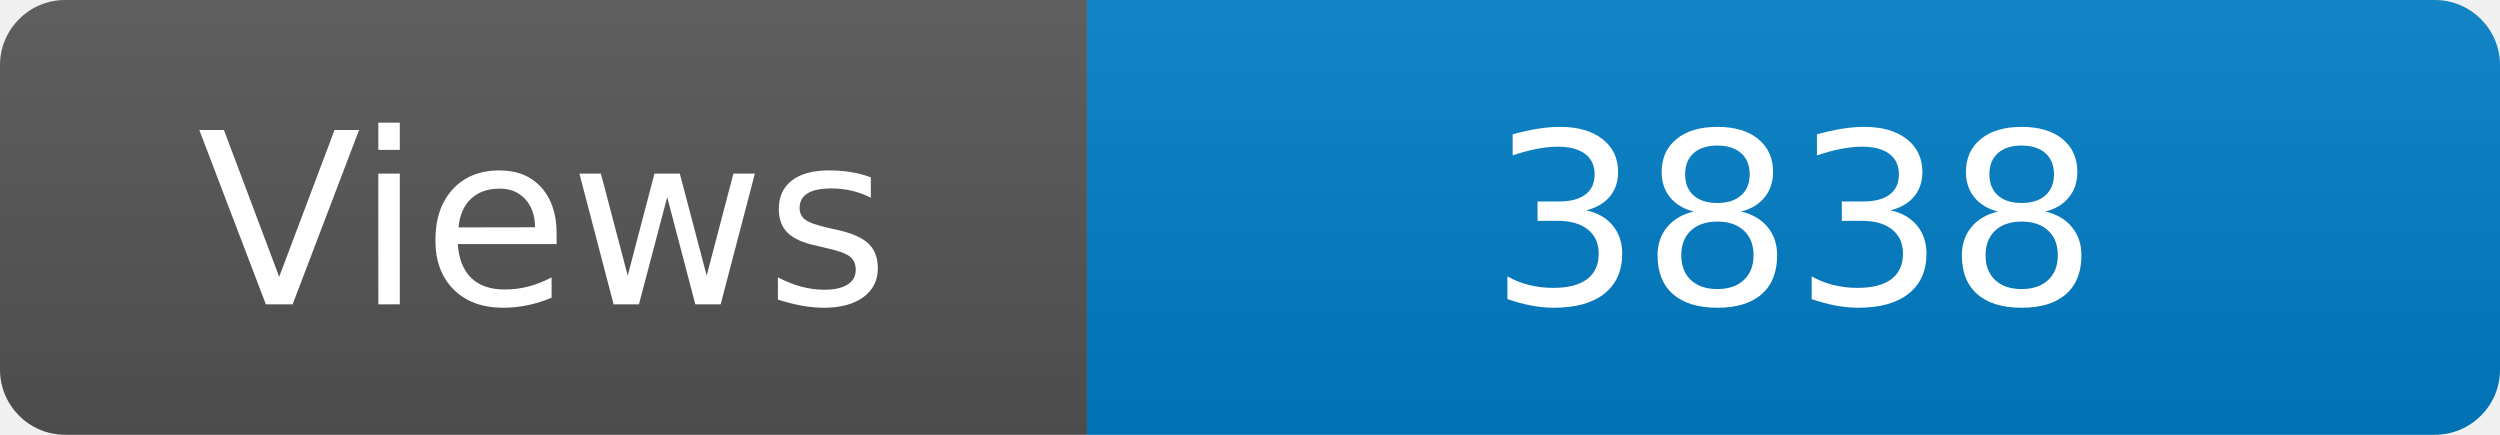
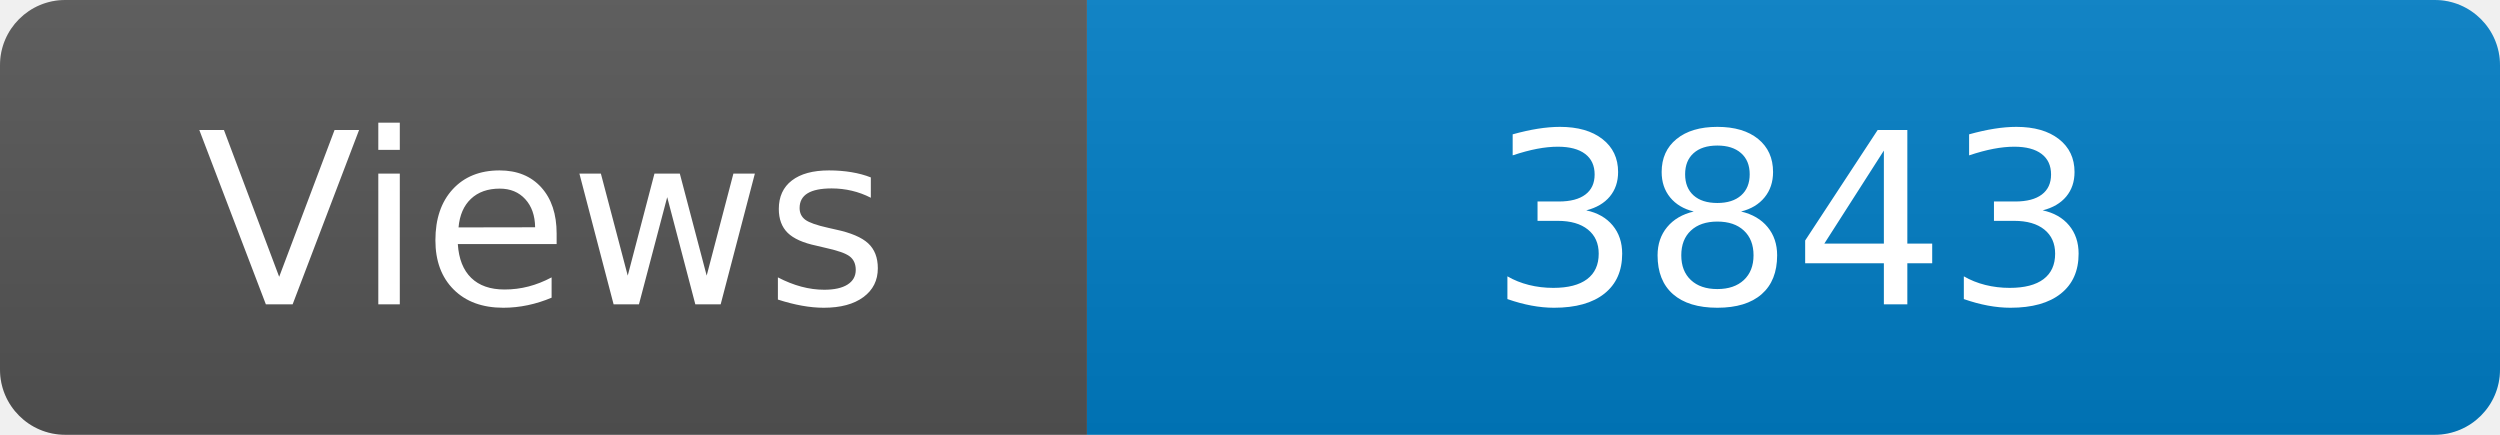
<svg xmlns="http://www.w3.org/2000/svg" width="115" height="20" role="img" aria-label="Maintained?: yes">
  <linearGradient id="s" x2="0" y2="100%">
    <stop offset="0" stop-color="#bbb" stop-opacity=".1" />
    <stop offset="1" stop-opacity=".1" />
  </linearGradient>
  <clipPath id="r">
    <rect width="115" height="20" rx="3" fill="#fff" />
  </clipPath>
  <g clip-path="url(#r)">
    <rect width="50" height="20" fill="#555" />
    <rect x="50" width="160" height="20" fill="#007ec6" />
    <rect width="115" height="20" fill="url(#s)" />
  </g>
  <g fill="#fff" text-anchor="middle" font-family="Verdana,Geneva,DejaVu Sans,sans-serif" font-size="110">
    <text x="250" y="140" transform="scale(.1)" fill="#fff">Views</text>
-     <text x="825" y="140" transform="scale(.1)" fill="#fff">3838</text>
+     <text x="825" y="140" transform="scale(.1)" fill="#fff">3843</text>
  </g>
</svg>
